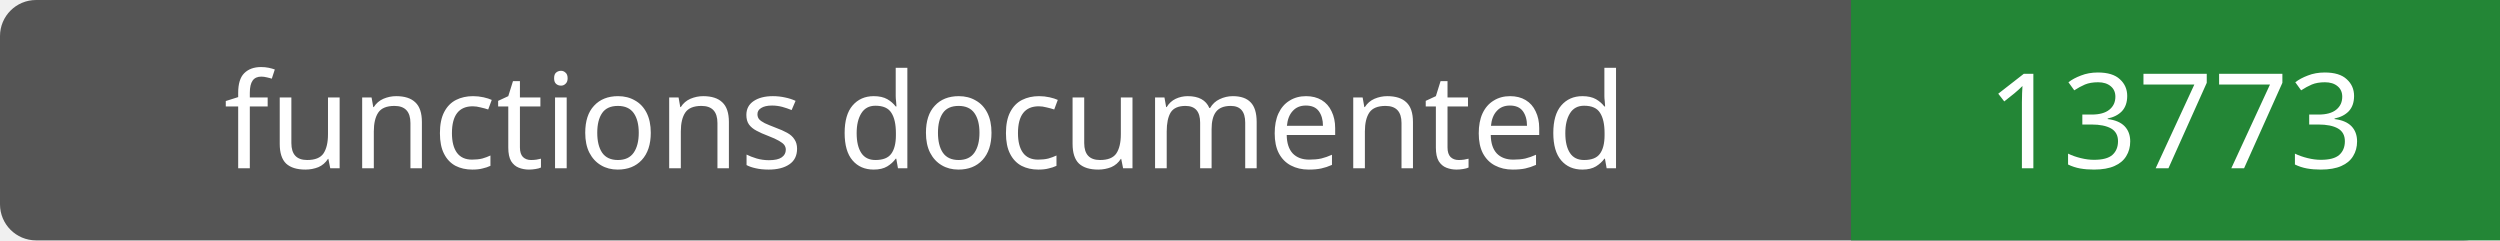
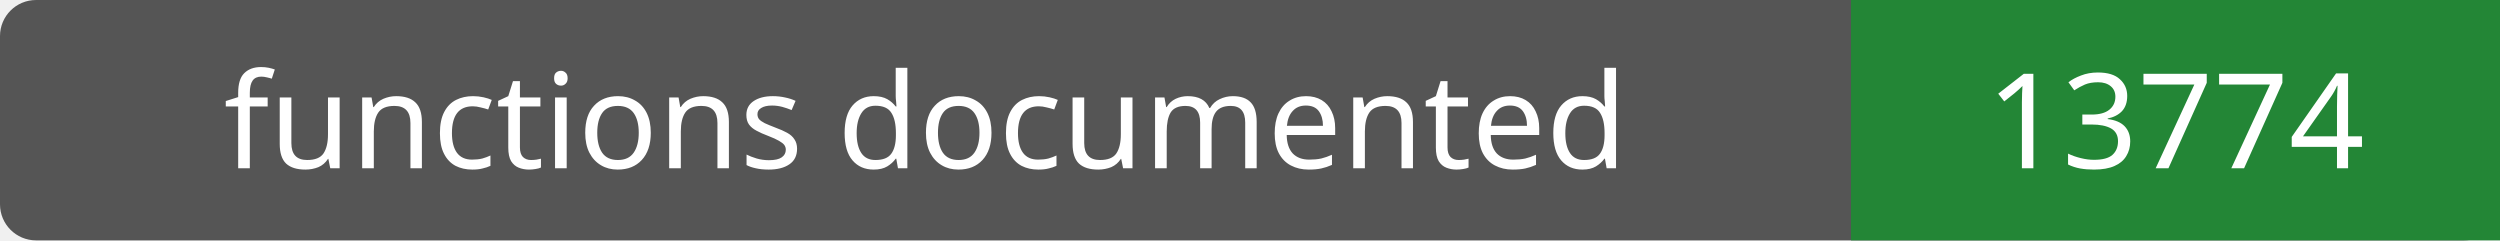
- <svg xmlns="http://www.w3.org/2000/svg" width="208" height="20" role="img" aria-label="functions documented: 13773">
+ <svg xmlns="http://www.w3.org/2000/svg" width="208" height="20" role="img" aria-label="functions documented: 13774">
  <rect width="208" height="20" rx="3" fill="#555" />
  <path fill="#238636" d="M154 0h54v20H154z" />
  <g fill="#fff" text-anchor="middle" font-family="Verdana,sans-serif" font-size="11">
    <text x="77.0" y="14">functions documented</text>
-     <text x="181.0" y="14">13773</text>
+     <text x="181.0" y="14">13774</text>
  </g>
</svg>
